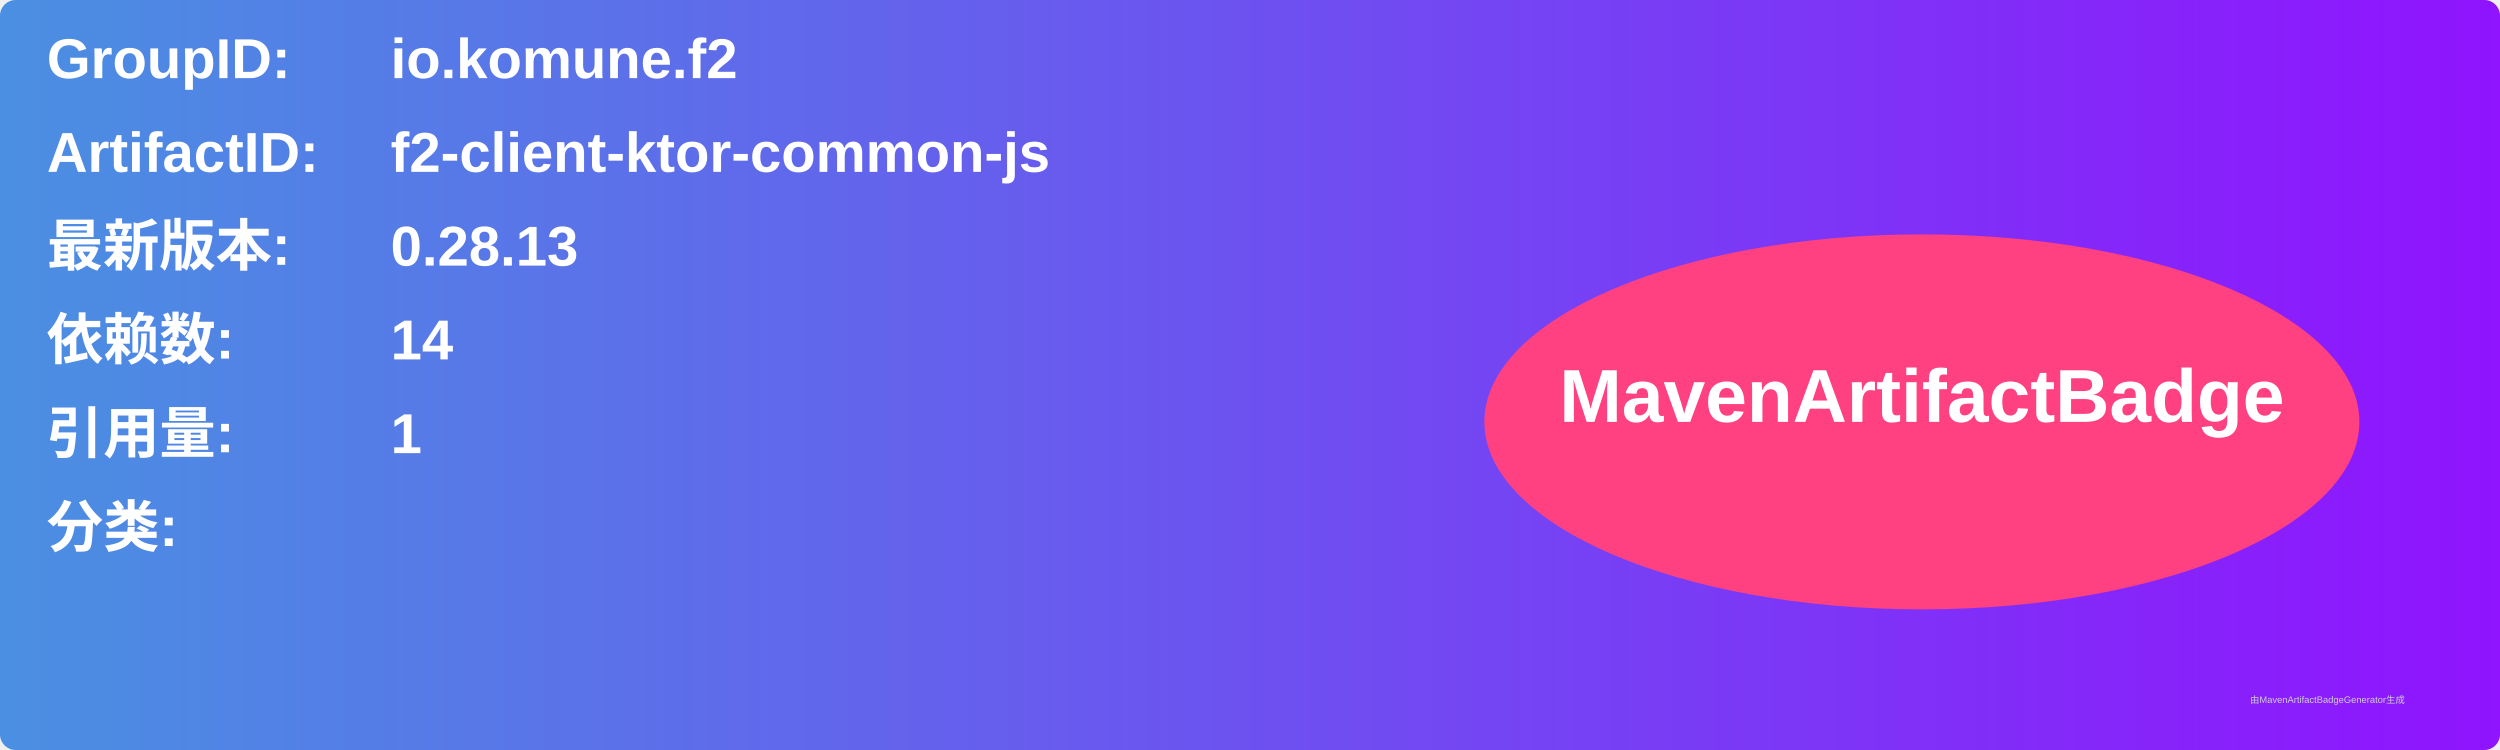
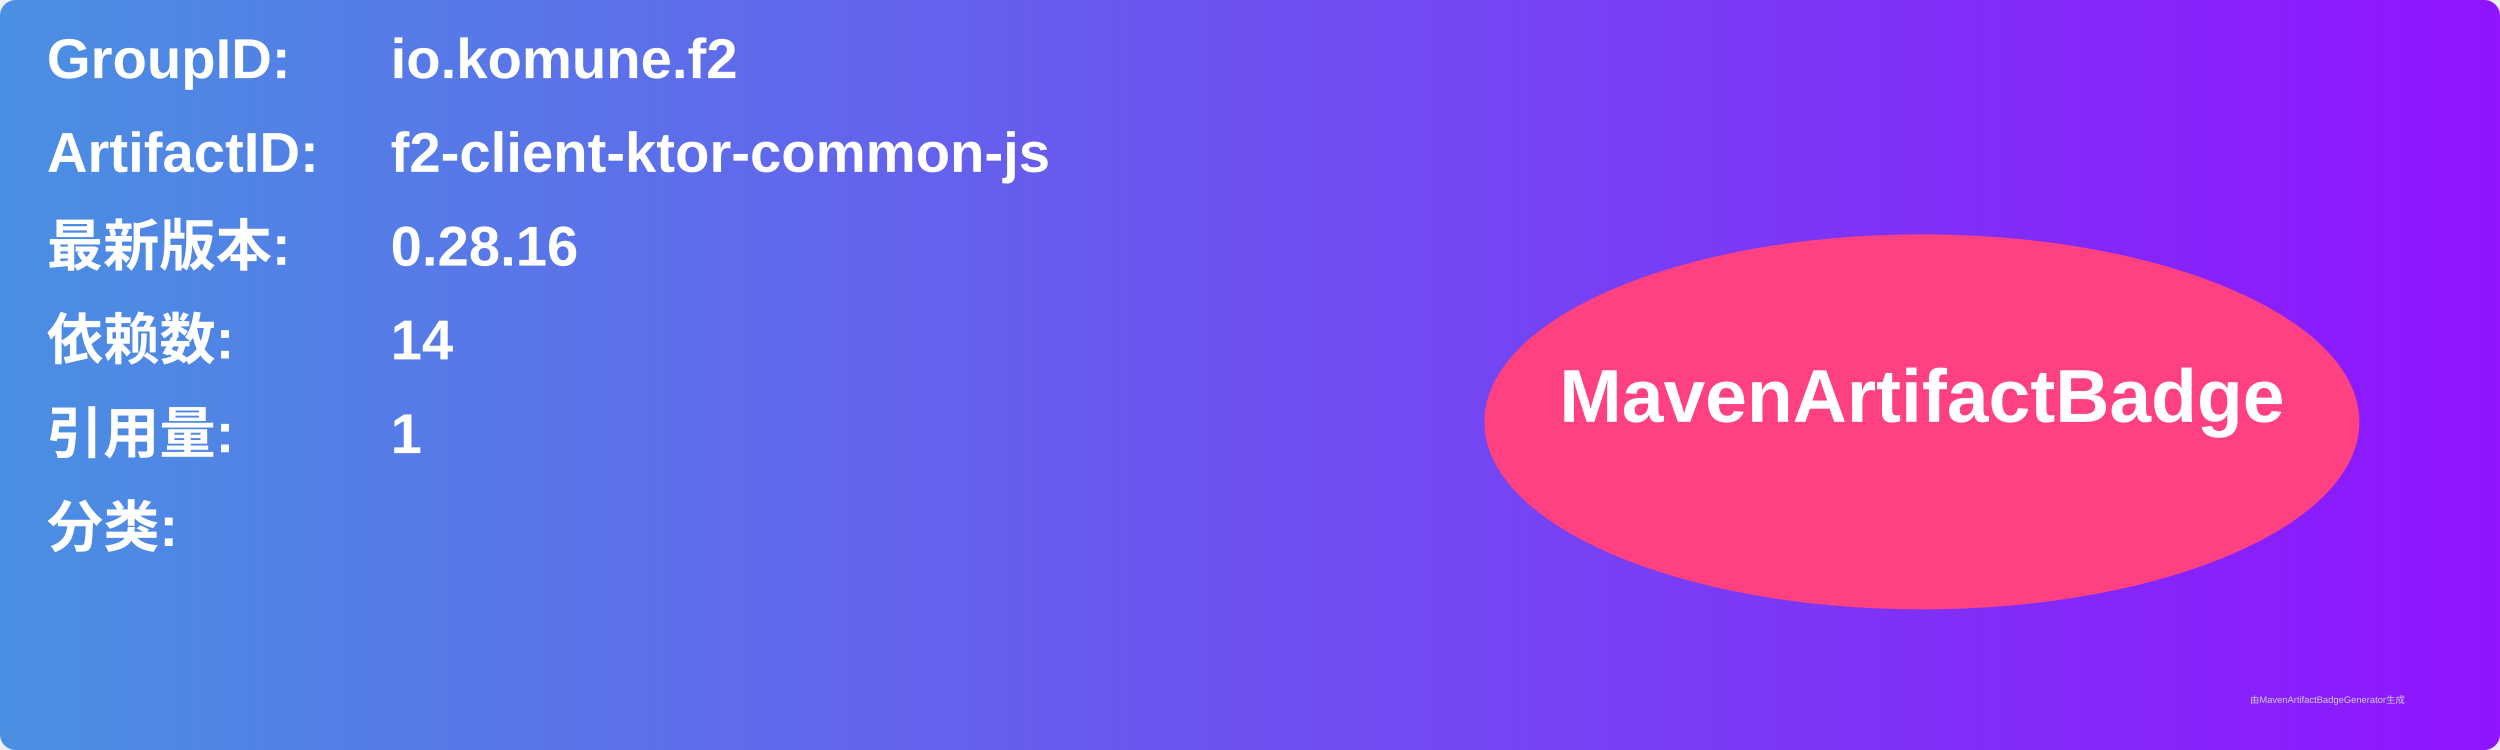
<svg xmlns="http://www.w3.org/2000/svg" width="800" height="240" viewBox="0 0 800 240">
  <linearGradient id="grad" x1="0%" y1="0%" x2="100%" y2="0%">
    <stop offset="0%" stop-color="#4a90e2" />
    <stop offset="100%" stop-color="#9013fe" />
  </linearGradient>
  <rect width="100%" height="100%" rx="5" ry="5" fill="url(#grad)" />
  <g transform="translate(15, 15)">
    <text x="0" y="10" font-family="Arial" font-size="18" fill="white" font-weight="bold" width="260">GroupID:</text>
    <text x="110" y="10" font-family="Arial" font-size="18" fill="white" font-weight="bold" width="460">io.komune.f2</text>
    <text x="0" y="40" font-family="Arial" font-size="18" fill="white" font-weight="bold" width="260">ArtifactID:</text>
    <text x="110" y="40" font-family="Arial" font-size="18" fill="white" font-weight="bold" width="460">f2-client-ktor-common-js</text>
    <text x="0" y="70" font-family="Arial" font-size="18" fill="white" font-weight="bold">最新版本:</text>
    <text x="110" y="70" font-family="Arial" font-size="18" fill="white" font-weight="bold">
-       <tspan font-weight="bold">0.28.13</tspan>
+       <tspan font-weight="bold">0.28.16</tspan>
    </text>
    <text x="0" y="100" font-family="Arial" font-size="18" fill="white" font-weight="bold">依赖数: </text>
    <text x="110" y="100" font-family="Arial" font-size="18" fill="white">
      <tspan font-weight="bold">14</tspan>
    </text>
    <text x="0" y="130" font-family="Arial" font-size="18" fill="white" font-weight="bold">引用量: </text>
    <text x="110" y="130" font-family="Arial" font-size="18" fill="white">
      <tspan font-weight="bold">1</tspan>
    </text>
    <text x="0" y="160" font-family="Arial" font-size="18" fill="white" font-weight="bold">分类:</text>
    <text x="10" y="190" font-family="Arial" font-size="10" fill="white">
      <tspan font-weight="bold" />
    </text>
    <ellipse cx="600" cy="120" rx="140" ry="60" fill="#ff4081" />
    <text x="600" y="120" text-anchor="middle" font-family="Arial" font-size="24" fill="white" font-weight="bold">MavenArtifactBadge</text>
  </g>
  <text x="720" y="225" font-family="Arial" font-size="3" fill="#d0d0d0">由MavenArtifactBadgeGenerator生成</text>
</svg>
